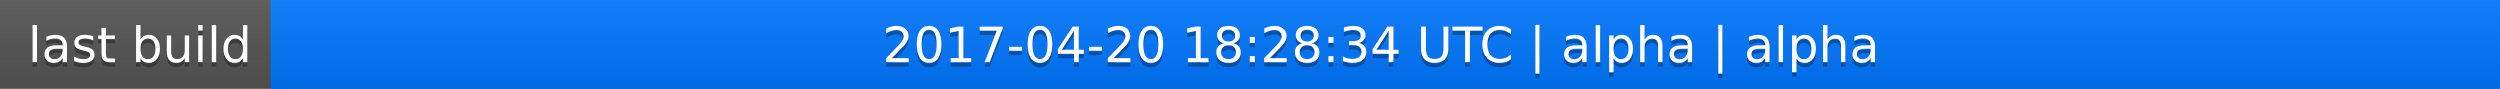
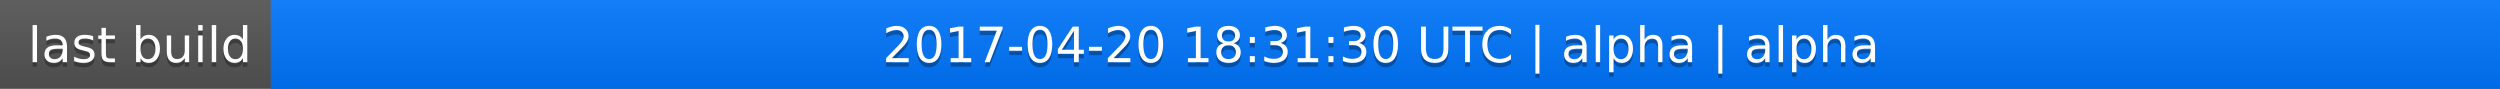
<svg xmlns="http://www.w3.org/2000/svg" width="563" height="20">
  <linearGradient id="a" x2="0" y2="100%">
    <stop offset="0" stop-color="#bbb" stop-opacity=".1" />
    <stop offset="1" stop-opacity=".1" />
  </linearGradient>
  <rect rx="0" width="563" height="20" fill="#555" />
  <rect rx="0" x="61" width="502" height="20" fill="#07f" />
  <path fill="#07f" d="M61 0h4v20h-4z" />
  <rect rx="0" width="563" height="20" fill="url(#a)" />
  <g fill="#fff" text-anchor="middle" font-family="DejaVu Sans,Verdana,Geneva,sans-serif" font-size="11">
    <text x="31.5" y="15" fill="#010101" fill-opacity=".3">last build</text>
    <text x="31.5" y="14">last build</text>
-     <text x="311" y="15" fill="#010101" fill-opacity=".3">2017-04-20 18:28:34 UTC | alpha | alpha</text>
-     <text x="311" y="14">2017-04-20 18:28:34 UTC | alpha | alpha</text>
+     <text x="311" y="15" fill="#010101" fill-opacity=".3">2017-04-20 18:31:30 UTC | alpha | alpha</text>
+     <text x="311" y="14">2017-04-20 18:31:30 UTC | alpha | alpha</text>
  </g>
</svg>
